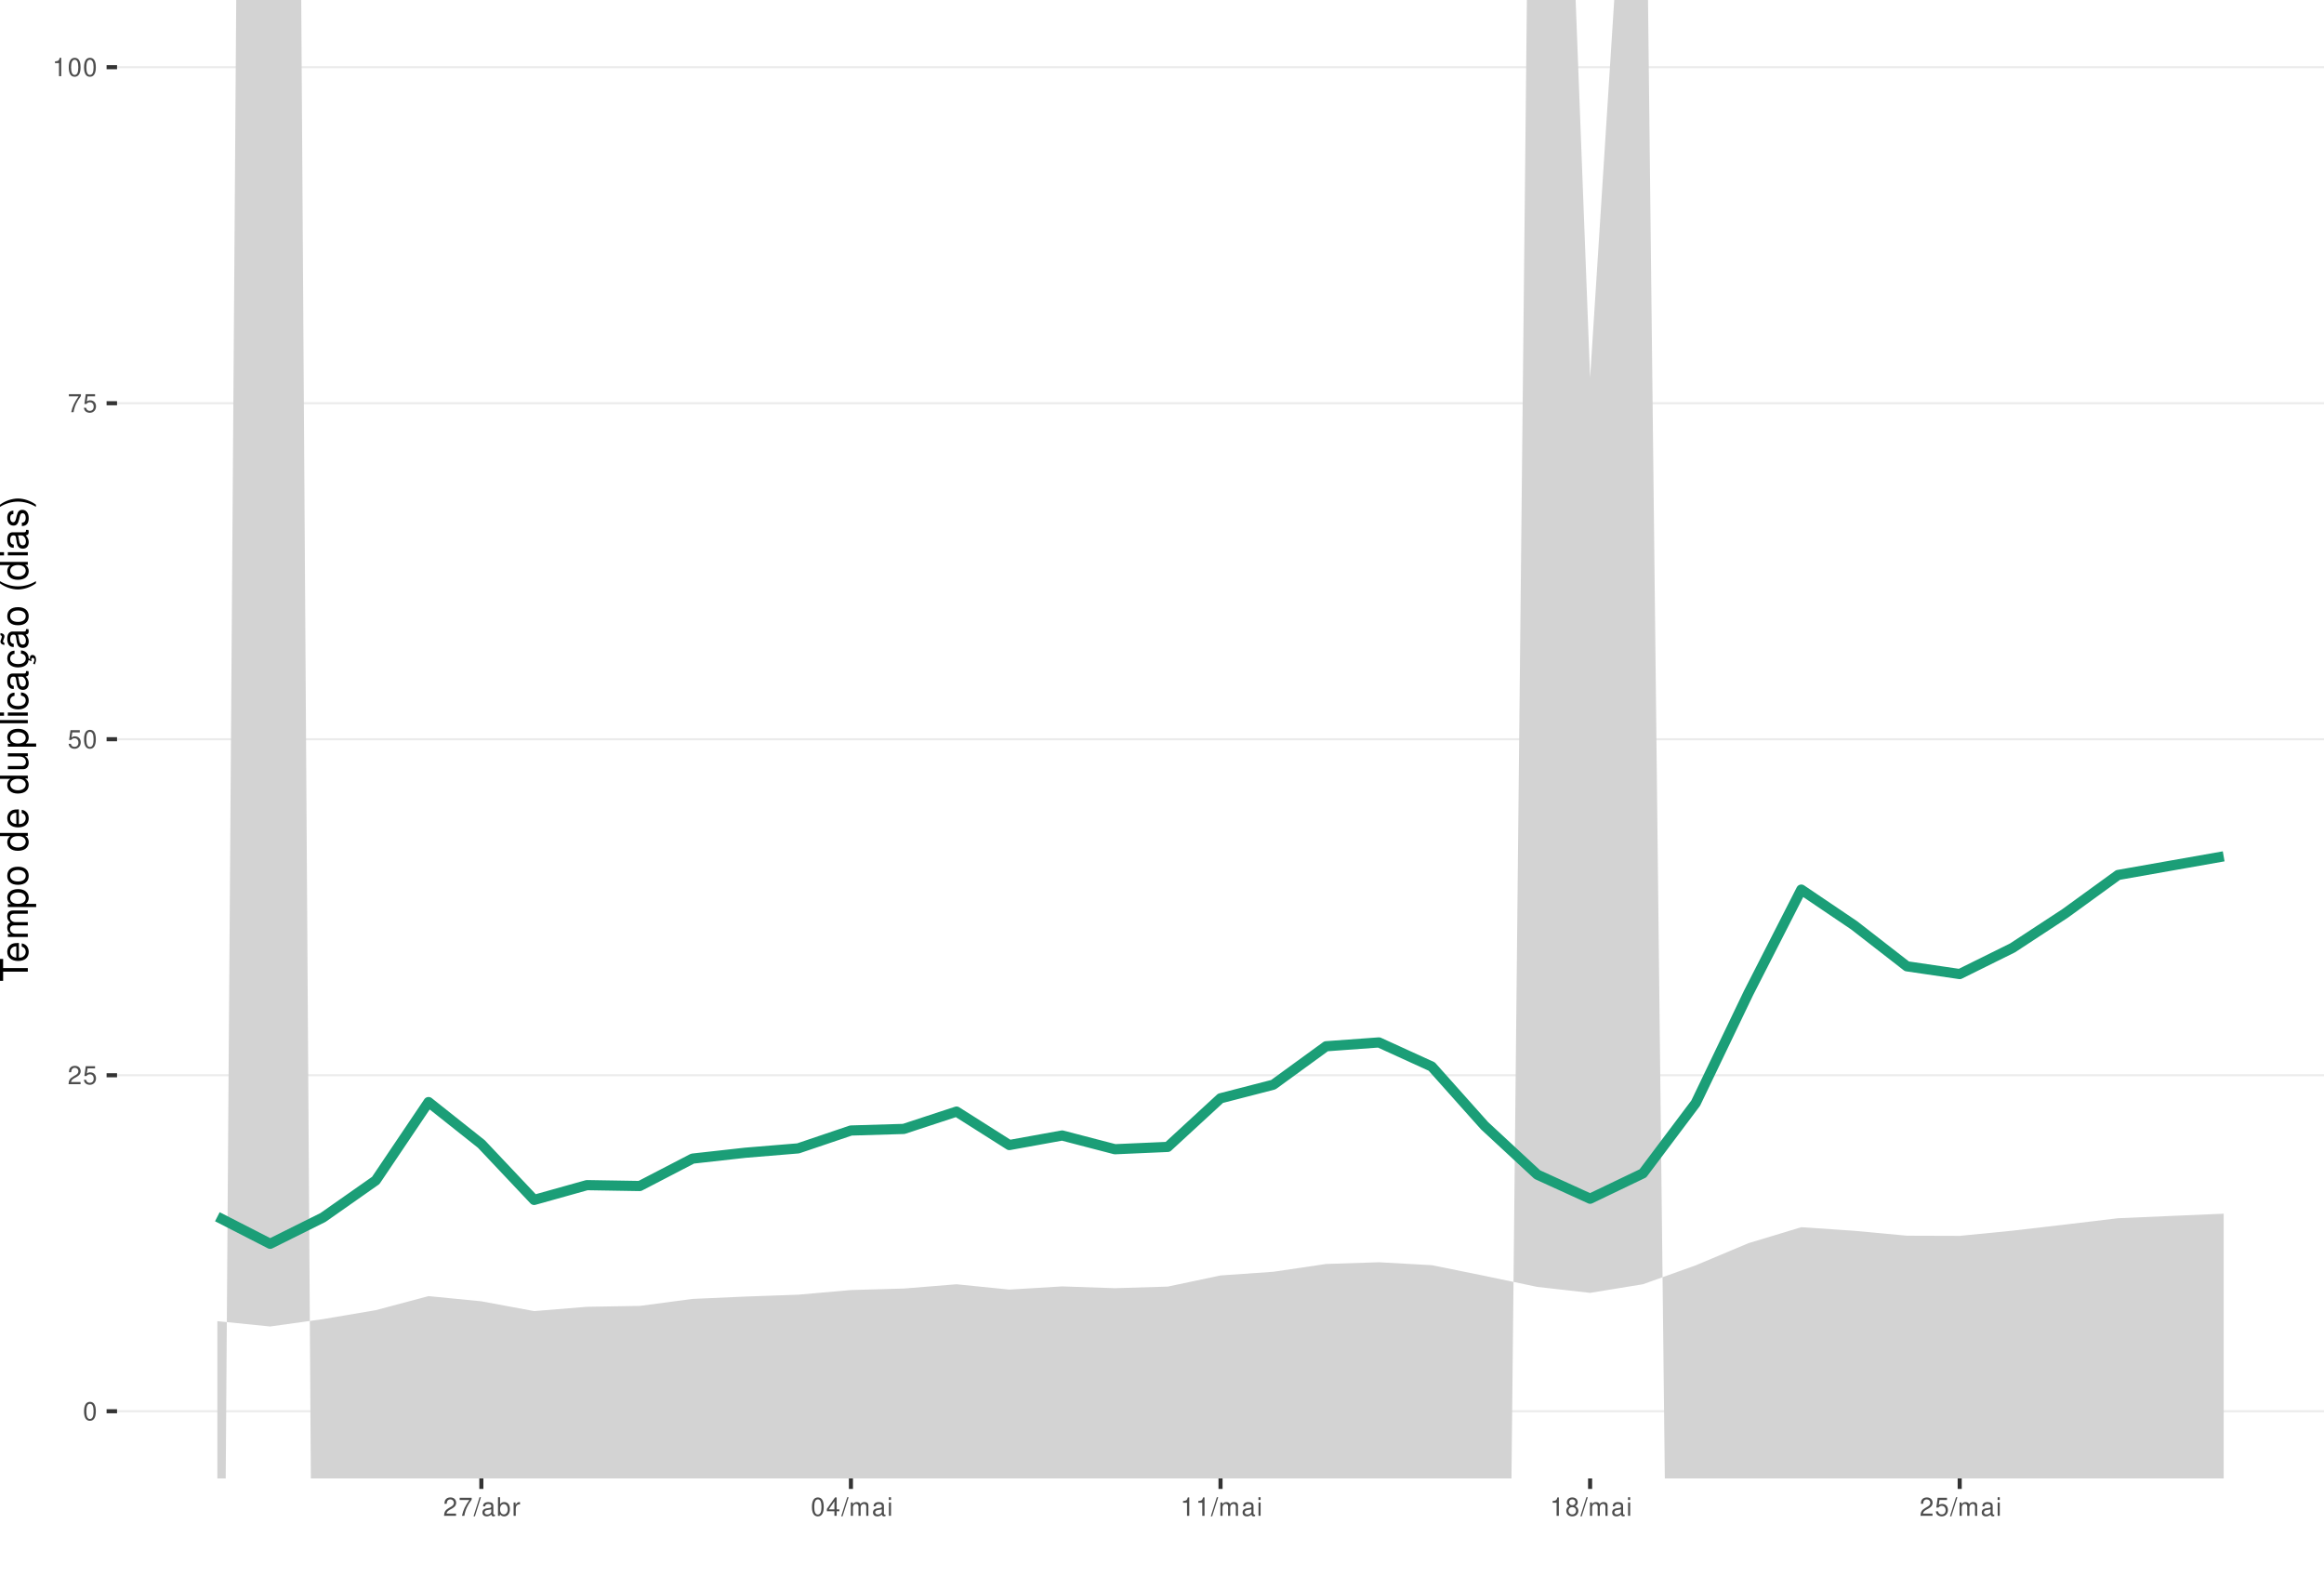
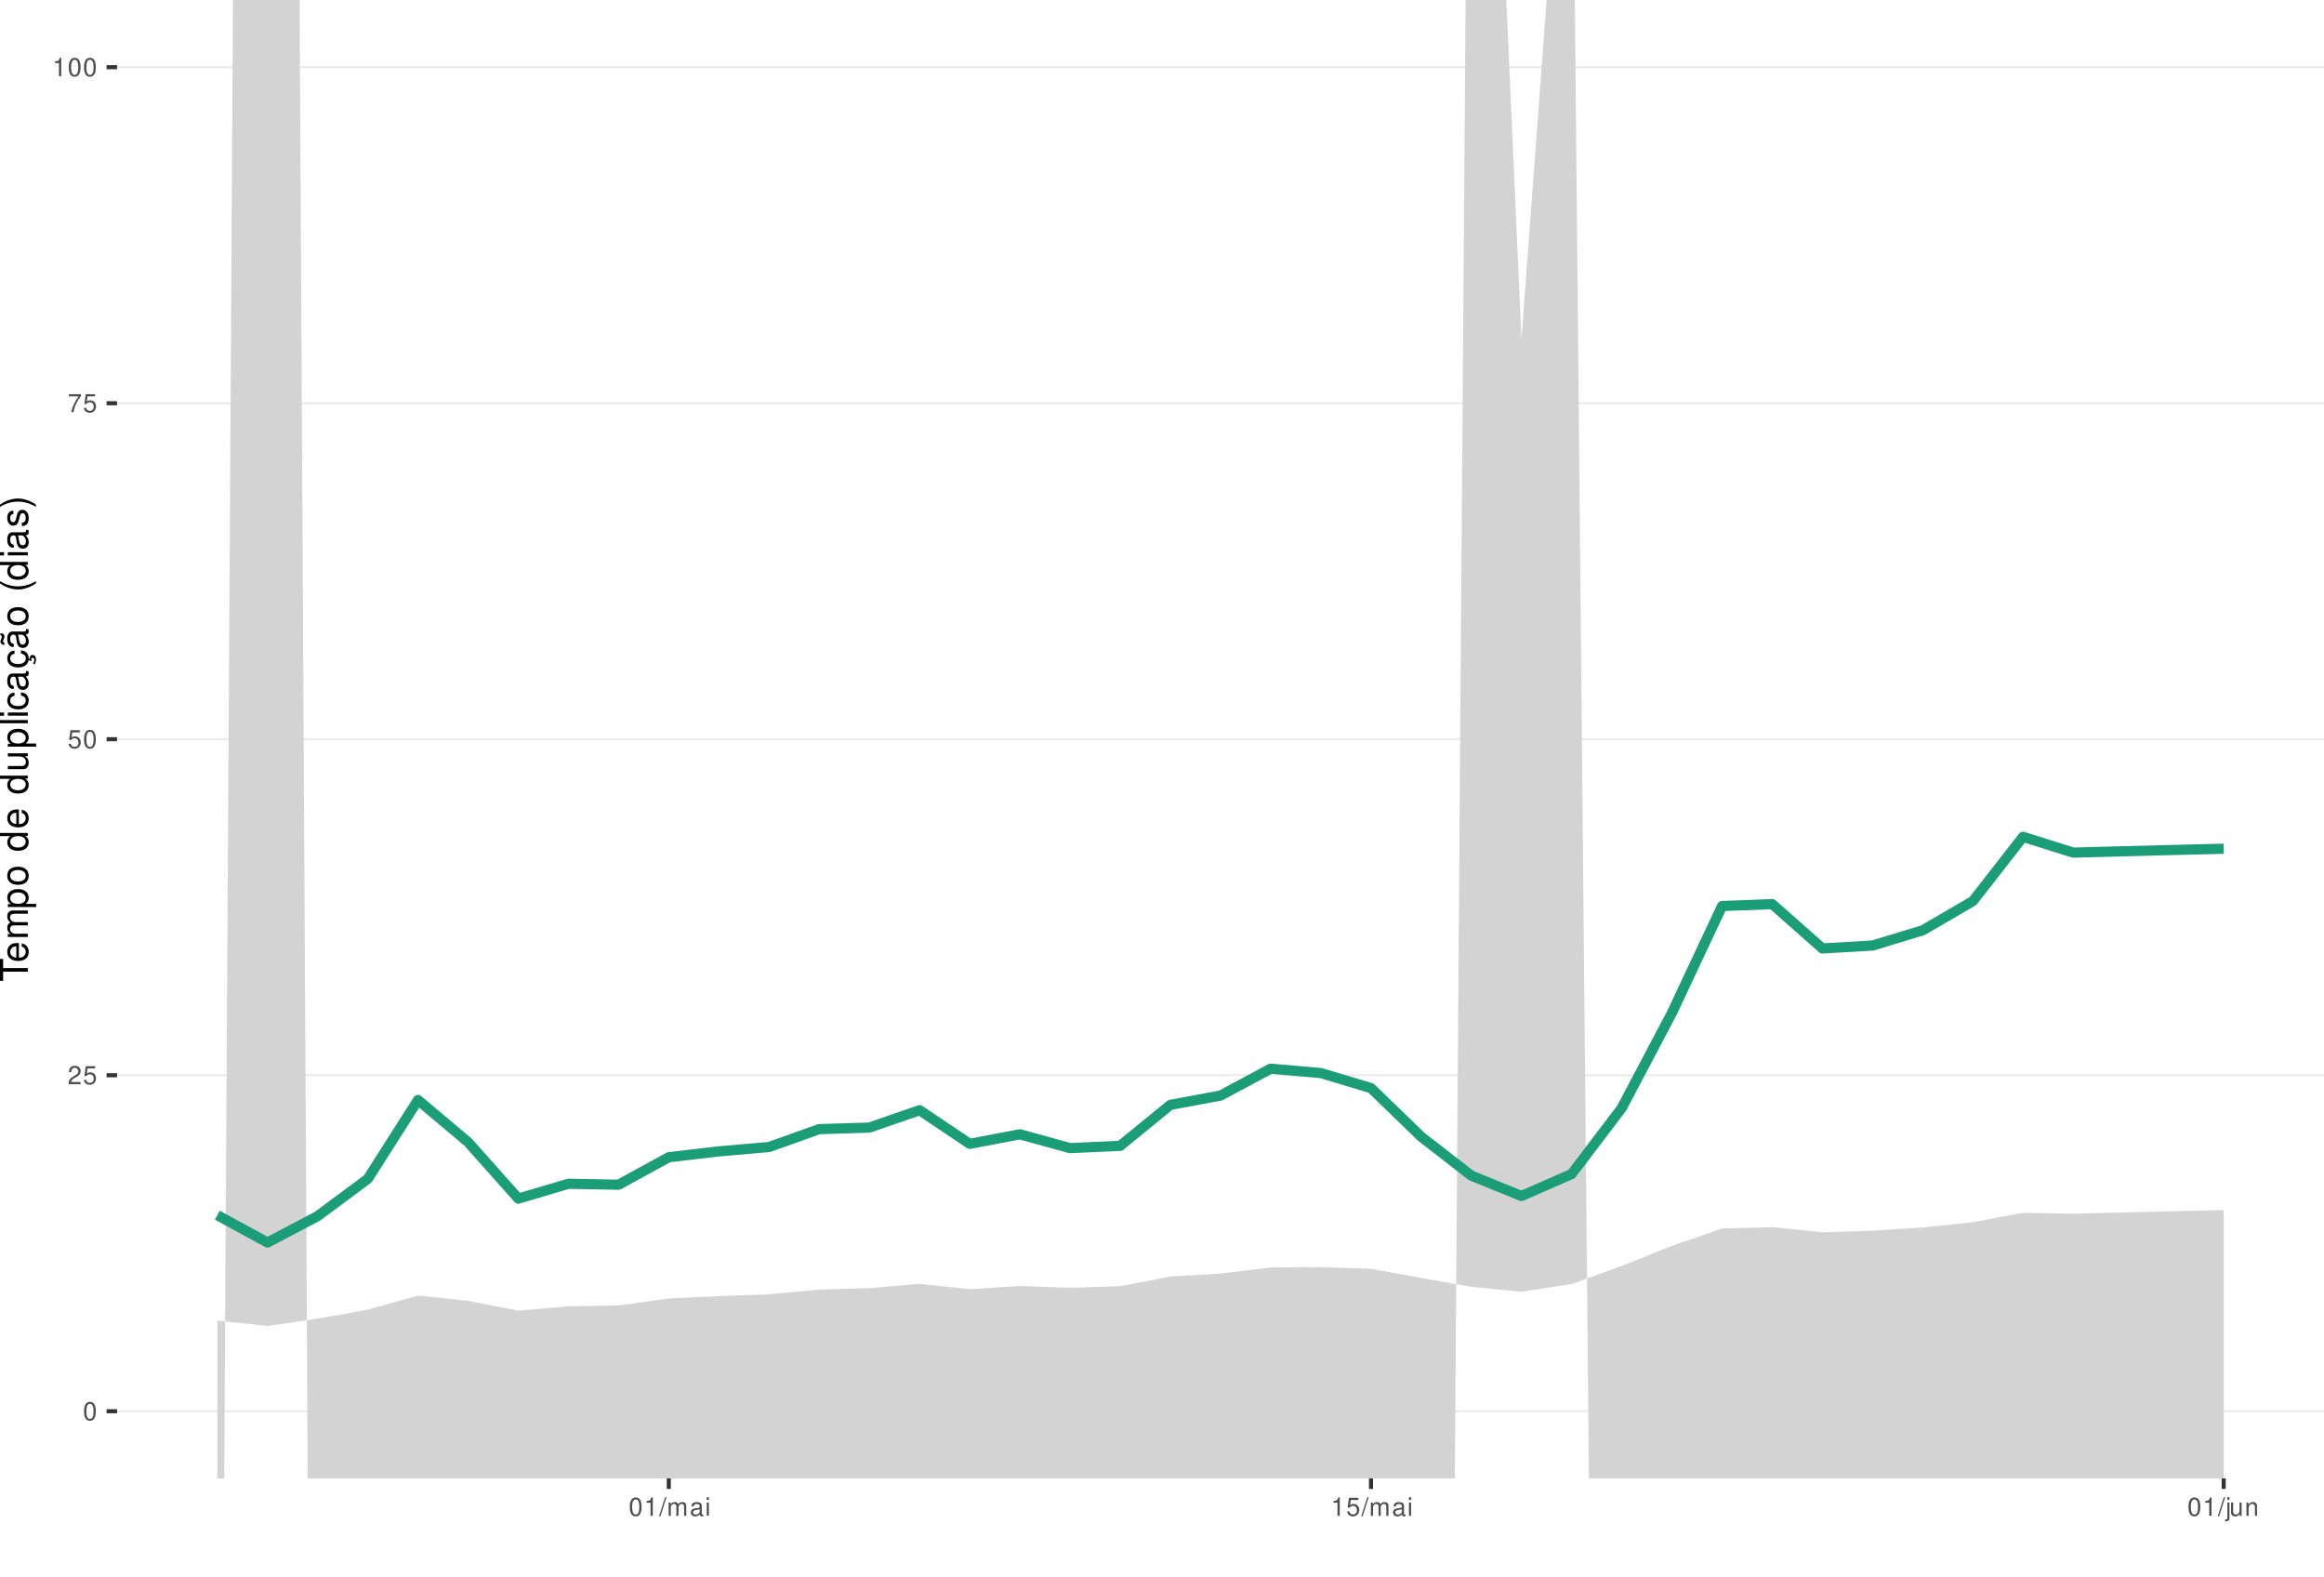
<svg xmlns="http://www.w3.org/2000/svg" xmlns:xlink="http://www.w3.org/1999/xlink" width="609pt" height="413pt" viewBox="0 0 609 413" version="1.1">
  <defs>
    <g>
      <symbol overflow="visible" id="glyph0-0">
        <path style="stroke:none;" d="" />
      </symbol>
      <symbol overflow="visible" id="glyph0-1">
        <path style="stroke:none;" d="M 1.828 -4.812 C 1.391 -4.812 0.984 -4.609 0.75 -4.281 C 0.438 -3.859 0.281 -3.219 0.281 -2.328 C 0.281 -0.703 0.812 0.156 1.828 0.156 C 2.828 0.156 3.375 -0.703 3.375 -2.297 C 3.375 -3.219 3.234 -3.844 2.922 -4.281 C 2.672 -4.625 2.281 -4.812 1.828 -4.812 Z M 1.828 -4.297 C 2.469 -4.297 2.781 -3.641 2.781 -2.344 C 2.781 -0.969 2.469 -0.328 1.812 -0.328 C 1.203 -0.328 0.891 -1 0.891 -2.328 C 0.891 -3.641 1.203 -4.297 1.828 -4.297 Z M 1.828 -4.297 " />
      </symbol>
      <symbol overflow="visible" id="glyph0-2">
        <path style="stroke:none;" d="M 3.375 -0.578 L 0.891 -0.578 C 0.938 -0.984 1.156 -1.234 1.734 -1.578 L 2.406 -1.953 C 3.062 -2.328 3.406 -2.812 3.406 -3.406 C 3.406 -3.812 3.234 -4.188 2.969 -4.438 C 2.688 -4.688 2.344 -4.812 1.891 -4.812 C 1.297 -4.812 0.844 -4.594 0.578 -4.188 C 0.422 -3.938 0.344 -3.641 0.328 -3.141 L 0.922 -3.141 C 0.938 -3.469 0.984 -3.672 1.062 -3.828 C 1.219 -4.125 1.516 -4.297 1.875 -4.297 C 2.406 -4.297 2.797 -3.906 2.797 -3.391 C 2.797 -3.016 2.578 -2.672 2.156 -2.438 L 1.547 -2.078 C 0.562 -1.516 0.281 -1.062 0.219 0 L 3.375 0 Z M 3.375 -0.578 " />
      </symbol>
      <symbol overflow="visible" id="glyph0-3">
        <path style="stroke:none;" d="M 3.172 -4.719 L 0.734 -4.719 L 0.375 -2.156 L 0.922 -2.156 C 1.188 -2.469 1.422 -2.594 1.797 -2.594 C 2.422 -2.594 2.812 -2.156 2.812 -1.453 C 2.812 -0.781 2.422 -0.359 1.781 -0.359 C 1.266 -0.359 0.953 -0.625 0.812 -1.156 L 0.234 -1.156 C 0.312 -0.766 0.375 -0.578 0.516 -0.406 C 0.781 -0.047 1.266 0.156 1.797 0.156 C 2.75 0.156 3.422 -0.547 3.422 -1.531 C 3.422 -2.469 2.797 -3.109 1.891 -3.109 C 1.562 -3.109 1.297 -3.016 1.016 -2.828 L 1.203 -4.141 L 3.172 -4.141 Z M 3.172 -4.719 " />
      </symbol>
      <symbol overflow="visible" id="glyph0-4">
        <path style="stroke:none;" d="M 3.469 -4.719 L 0.312 -4.719 L 0.312 -4.141 L 2.859 -4.141 C 1.734 -2.531 1.266 -1.547 0.922 0 L 1.547 0 C 1.797 -1.516 2.391 -2.812 3.469 -4.234 Z M 3.469 -4.719 " />
      </symbol>
      <symbol overflow="visible" id="glyph0-5">
        <path style="stroke:none;" d="M 1.719 -3.422 L 1.719 0 L 2.312 0 L 2.312 -4.812 L 1.922 -4.812 C 1.719 -4.078 1.578 -3.969 0.672 -3.859 L 0.672 -3.422 Z M 1.719 -3.422 " />
      </symbol>
      <symbol overflow="visible" id="glyph0-6">
        <path style="stroke:none;" d="M 1.531 -4.859 L -0.047 0.141 L 0.312 0.141 L 1.891 -4.859 Z M 1.531 -4.859 " />
      </symbol>
      <symbol overflow="visible" id="glyph0-7">
+         <path style="stroke:none;" d="M 0.469 -3.484 L 0.469 0 L 1.031 0 L 1.031 -2.188 C 1.031 -2.703 1.391 -3.109 1.844 -3.109 C 2.25 -3.109 2.484 -2.844 2.484 -2.406 L 2.484 0 L 3.047 0 L 3.047 -2.188 C 3.047 -2.703 3.422 -3.109 3.875 -3.109 C 4.266 -3.109 4.516 -2.844 4.516 -2.406 L 4.516 0 L 5.078 0 L 5.078 -2.609 C 5.078 -3.234 4.719 -3.594 4.062 -3.594 C 3.594 -3.594 3.312 -3.453 2.984 -3.062 C 2.781 -3.422 2.5 -3.594 2.047 -3.594 C 1.578 -3.594 1.266 -3.422 0.984 -3 L 0.984 -3.484 Z M 0.469 -3.484 " />
+       </symbol>
+       <symbol overflow="visible" id="glyph0-8">
        <path style="stroke:none;" d="M 3.562 -0.328 C 3.5 -0.312 3.469 -0.312 3.438 -0.312 C 3.25 -0.312 3.141 -0.406 3.141 -0.578 L 3.141 -2.641 C 3.141 -3.25 2.688 -3.594 1.828 -3.594 C 1.312 -3.594 0.906 -3.438 0.672 -3.188 C 0.516 -3 0.453 -2.797 0.438 -2.453 L 0.984 -2.453 C 1.031 -2.875 1.297 -3.078 1.812 -3.078 C 2.312 -3.078 2.594 -2.891 2.594 -2.562 L 2.594 -2.406 C 2.578 -2.172 2.469 -2.078 2.016 -2.031 C 1.219 -1.922 1.109 -1.891 0.891 -1.812 C 0.484 -1.641 0.281 -1.328 0.281 -0.875 C 0.281 -0.25 0.719 0.156 1.422 0.156 C 1.859 0.156 2.219 0 2.609 -0.359 C 2.656 0 2.828 0.156 3.188 0.156 C 3.297 0.156 3.375 0.141 3.562 0.094 Z M 2.594 -1.094 C 2.594 -0.906 2.531 -0.797 2.375 -0.641 C 2.141 -0.438 1.875 -0.328 1.547 -0.328 C 1.109 -0.328 0.859 -0.547 0.859 -0.891 C 0.859 -1.266 1.094 -1.438 1.703 -1.531 C 2.297 -1.609 2.406 -1.641 2.594 -1.719 Z M 2.594 -1.094 " />
      </symbol>
-       <symbol overflow="visible" id="glyph0-8">
-         <path style="stroke:none;" d="M 0.359 -4.859 L 0.359 0 L 0.859 0 L 0.859 -0.453 C 1.125 -0.047 1.484 0.156 1.969 0.156 C 2.875 0.156 3.484 -0.594 3.484 -1.75 C 3.484 -2.891 2.922 -3.594 1.984 -3.594 C 1.516 -3.594 1.172 -3.406 0.906 -3.016 L 0.906 -4.859 Z M 1.891 -3.062 C 2.5 -3.062 2.906 -2.531 2.906 -1.703 C 2.906 -0.906 2.484 -0.359 1.891 -0.359 C 1.297 -0.359 0.906 -0.906 0.906 -1.719 C 0.906 -2.531 1.297 -3.062 1.891 -3.062 Z M 1.891 -3.062 " />
-       </symbol>
      <symbol overflow="visible" id="glyph0-9">
-         <path style="stroke:none;" d="M 0.453 -3.484 L 0.453 0 L 1.016 0 L 1.016 -1.812 C 1.031 -2.656 1.375 -3.016 2.141 -3 L 2.141 -3.562 C 2.047 -3.578 1.984 -3.594 1.922 -3.594 C 1.562 -3.594 1.297 -3.375 0.969 -2.859 L 0.969 -3.484 Z M 0.453 -3.484 " />
+         <path style="stroke:none;" d="M 1 -3.484 L 0.453 -3.484 L 0.453 0 L 1 0 Z M 1 -4.859 L 0.438 -4.859 L 0.438 -4.156 L 1 -4.156 Z M 1 -4.859 " />
      </symbol>
      <symbol overflow="visible" id="glyph0-10">
-         <path style="stroke:none;" d="M 2.172 -1.172 L 2.172 0 L 2.766 0 L 2.766 -1.172 L 3.469 -1.172 L 3.469 -1.688 L 2.766 -1.688 L 2.766 -4.812 L 2.328 -4.812 L 0.188 -1.781 L 0.188 -1.172 Z M 2.172 -1.688 L 0.703 -1.688 L 2.172 -3.812 Z M 2.172 -1.688 " />
+         <path style="stroke:none;" d="M 0.469 -3.484 L 0.469 0.5 C 0.469 0.859 0.359 0.969 0.016 0.969 C -0.031 0.969 -0.047 0.969 -0.125 0.953 L -0.125 1.438 C -0.047 1.438 -0.016 1.453 0.062 1.453 C 0.688 1.453 1.016 1.203 1.016 0.719 L 1.016 -3.484 Z M 1.016 -4.859 L 0.469 -4.859 L 0.469 -4.156 L 1.016 -4.156 Z M 1.016 -4.859 " />
      </symbol>
      <symbol overflow="visible" id="glyph0-11">
-         <path style="stroke:none;" d="M 0.469 -3.484 L 0.469 0 L 1.031 0 L 1.031 -2.188 C 1.031 -2.703 1.391 -3.109 1.844 -3.109 C 2.25 -3.109 2.484 -2.844 2.484 -2.406 L 2.484 0 L 3.047 0 L 3.047 -2.188 C 3.047 -2.703 3.422 -3.109 3.875 -3.109 C 4.266 -3.109 4.516 -2.844 4.516 -2.406 L 4.516 0 L 5.078 0 L 5.078 -2.609 C 5.078 -3.234 4.719 -3.594 4.062 -3.594 C 3.594 -3.594 3.312 -3.453 2.984 -3.062 C 2.781 -3.422 2.5 -3.594 2.047 -3.594 C 1.578 -3.594 1.266 -3.422 0.984 -3 L 0.984 -3.484 Z M 0.469 -3.484 " />
+         <path style="stroke:none;" d="M 3.203 0 L 3.203 -3.484 L 2.656 -3.484 L 2.656 -1.516 C 2.656 -0.797 2.281 -0.328 1.703 -0.328 C 1.266 -0.328 0.984 -0.594 0.984 -1.016 L 0.984 -3.484 L 0.438 -3.484 L 0.438 -0.797 C 0.438 -0.219 0.859 0.156 1.547 0.156 C 2.062 0.156 2.391 -0.031 2.703 -0.484 L 2.703 0 Z M 3.203 0 " />
      </symbol>
      <symbol overflow="visible" id="glyph0-12">
-         <path style="stroke:none;" d="M 1 -3.484 L 0.453 -3.484 L 0.453 0 L 1 0 Z M 1 -4.859 L 0.438 -4.859 L 0.438 -4.156 L 1 -4.156 Z M 1 -4.859 " />
-       </symbol>
-       <symbol overflow="visible" id="glyph0-13">
-         <path style="stroke:none;" d="M 2.609 -2.531 C 3.094 -2.828 3.25 -3.078 3.25 -3.531 C 3.25 -4.281 2.672 -4.812 1.828 -4.812 C 1 -4.812 0.406 -4.281 0.406 -3.531 C 0.406 -3.078 0.562 -2.844 1.047 -2.531 C 0.516 -2.266 0.25 -1.875 0.25 -1.344 C 0.25 -0.453 0.891 0.156 1.828 0.156 C 2.766 0.156 3.422 -0.453 3.422 -1.344 C 3.422 -1.875 3.141 -2.266 2.609 -2.531 Z M 1.828 -4.297 C 2.328 -4.297 2.656 -4 2.656 -3.516 C 2.656 -3.062 2.328 -2.766 1.828 -2.766 C 1.328 -2.766 1.016 -3.062 1.016 -3.531 C 1.016 -4 1.328 -4.297 1.828 -4.297 Z M 1.828 -2.266 C 2.422 -2.266 2.812 -1.891 2.812 -1.328 C 2.812 -0.75 2.422 -0.359 1.812 -0.359 C 1.25 -0.359 0.844 -0.766 0.844 -1.312 C 0.844 -1.891 1.234 -2.266 1.828 -2.266 Z M 1.828 -2.266 " />
+         <path style="stroke:none;" d="M 0.469 -3.484 L 0.469 0 L 1.031 0 L 1.031 -1.922 C 1.031 -2.641 1.391 -3.109 1.969 -3.109 C 2.406 -3.109 2.688 -2.828 2.688 -2.422 L 2.688 0 L 3.234 0 L 3.234 -2.641 C 3.234 -3.219 2.812 -3.594 2.141 -3.594 C 1.625 -3.594 1.281 -3.391 0.984 -2.906 L 0.984 -3.484 Z M 0.469 -3.484 " />
      </symbol>
      <symbol overflow="visible" id="glyph1-0">
        <path style="stroke:none;" d="" />
      </symbol>
      <symbol overflow="visible" id="glyph1-1">
        <path style="stroke:none;" d="M -6.469 -3.547 L -6.469 -5.938 L -7.297 -5.938 L -7.297 -0.203 L -6.469 -0.203 L -6.469 -2.609 L 0 -2.609 L 0 -3.547 Z M -6.469 -3.547 " />
      </symbol>
      <symbol overflow="visible" id="glyph1-2">
        <path style="stroke:none;" d="M -2.344 -5.125 C -3.141 -5.125 -3.625 -5.062 -4.016 -4.922 C -4.875 -4.578 -5.391 -3.781 -5.391 -2.797 C -5.391 -1.344 -4.281 -0.406 -2.547 -0.406 C -0.812 -0.406 0.234 -1.297 0.234 -2.781 C 0.234 -3.984 -0.453 -4.812 -1.594 -5.016 L -1.594 -4.188 C -0.906 -3.953 -0.547 -3.484 -0.547 -2.812 C -0.547 -2.281 -0.781 -1.828 -1.219 -1.547 C -1.516 -1.344 -1.812 -1.281 -2.344 -1.266 Z M -3.016 -1.297 C -3.984 -1.359 -4.625 -1.953 -4.625 -2.797 C -4.625 -3.641 -3.953 -4.234 -3.016 -4.234 Z M -3.016 -1.297 " />
      </symbol>
      <symbol overflow="visible" id="glyph1-3">
        <path style="stroke:none;" d="M -5.234 -0.703 L 0 -0.703 L 0 -1.547 L -3.297 -1.547 C -4.047 -1.547 -4.656 -2.094 -4.656 -2.766 C -4.656 -3.391 -4.281 -3.734 -3.609 -3.734 L 0 -3.734 L 0 -4.578 L -3.297 -4.578 C -4.047 -4.578 -4.656 -5.125 -4.656 -5.812 C -4.656 -6.422 -4.266 -6.781 -3.609 -6.781 L 0 -6.781 L 0 -7.625 L -3.938 -7.625 C -4.875 -7.625 -5.391 -7.078 -5.391 -6.094 C -5.391 -5.406 -5.188 -4.984 -4.594 -4.484 C -5.156 -4.188 -5.391 -3.766 -5.391 -3.078 C -5.391 -2.375 -5.125 -1.906 -4.5 -1.469 L -5.234 -1.469 Z M -5.234 -0.703 " />
      </symbol>
      <symbol overflow="visible" id="glyph1-4">
        <path style="stroke:none;" d="M 2.188 -0.547 L 2.188 -1.375 L -0.547 -1.375 C -0.016 -1.812 0.234 -2.312 0.234 -2.984 C 0.234 -4.344 -0.859 -5.234 -2.531 -5.234 C -4.297 -5.234 -5.391 -4.375 -5.391 -2.984 C -5.391 -2.266 -5.062 -1.703 -4.453 -1.312 L -5.234 -1.312 L -5.234 -0.547 Z M -4.609 -2.844 C -4.609 -3.766 -3.797 -4.359 -2.547 -4.359 C -1.359 -4.359 -0.547 -3.75 -0.547 -2.844 C -0.547 -1.953 -1.344 -1.375 -2.578 -1.375 C -3.812 -1.375 -4.609 -1.953 -4.609 -2.844 Z M -4.609 -2.844 " />
      </symbol>
      <symbol overflow="visible" id="glyph1-5">
        <path style="stroke:none;" d="M -5.391 -2.719 C -5.391 -1.234 -4.344 -0.359 -2.578 -0.359 C -0.812 -0.359 0.234 -1.234 0.234 -2.734 C 0.234 -4.203 -0.812 -5.094 -2.547 -5.094 C -4.359 -5.094 -5.391 -4.234 -5.391 -2.719 Z M -4.625 -2.734 C -4.625 -3.672 -3.844 -4.234 -2.547 -4.234 C -1.312 -4.234 -0.547 -3.656 -0.547 -2.734 C -0.547 -1.797 -1.312 -1.234 -2.578 -1.234 C -3.844 -1.234 -4.625 -1.797 -4.625 -2.734 Z M -4.625 -2.734 " />
      </symbol>
      <symbol overflow="visible" id="glyph1-6">
        <path style="stroke:none;" d="" />
      </symbol>
      <symbol overflow="visible" id="glyph1-7">
        <path style="stroke:none;" d="M -7.297 -4.953 L -7.297 -4.125 L -4.578 -4.125 C -5.109 -3.766 -5.391 -3.203 -5.391 -2.516 C -5.391 -1.156 -4.297 -0.266 -2.625 -0.266 C -0.859 -0.266 0.234 -1.125 0.234 -2.547 C 0.234 -3.266 -0.047 -3.766 -0.688 -4.203 L 0 -4.203 L 0 -4.953 Z M -4.609 -2.656 C -4.609 -3.547 -3.812 -4.125 -2.562 -4.125 C -1.344 -4.125 -0.547 -3.547 -0.547 -2.656 C -0.547 -1.734 -1.359 -1.125 -2.578 -1.125 C -3.797 -1.125 -4.609 -1.734 -4.609 -2.656 Z M -4.609 -2.656 " />
      </symbol>
      <symbol overflow="visible" id="glyph1-8">
        <path style="stroke:none;" d="M 0 -4.812 L -5.234 -4.812 L -5.234 -3.984 L -2.266 -3.984 C -1.203 -3.984 -0.5 -3.438 -0.5 -2.562 C -0.5 -1.906 -0.906 -1.484 -1.531 -1.484 L -5.234 -1.484 L -5.234 -0.656 L -1.203 -0.656 C -0.328 -0.656 0.234 -1.297 0.234 -2.312 C 0.234 -3.094 -0.047 -3.578 -0.734 -4.062 L 0 -4.062 Z M 0 -4.812 " />
      </symbol>
      <symbol overflow="visible" id="glyph1-9">
        <path style="stroke:none;" d="M -7.297 -1.516 L -7.297 -0.688 L 0 -0.688 L 0 -1.516 Z M -7.297 -1.516 " />
      </symbol>
      <symbol overflow="visible" id="glyph1-10">
        <path style="stroke:none;" d="M -5.234 -1.5 L -5.234 -0.672 L 0 -0.672 L 0 -1.5 Z M -7.297 -1.5 L -7.297 -0.656 L -6.234 -0.656 L -6.234 -1.5 Z M -7.297 -1.5 " />
      </symbol>
      <symbol overflow="visible" id="glyph1-11">
        <path style="stroke:none;" d="M -3.484 -4.703 C -3.984 -4.672 -4.312 -4.562 -4.609 -4.359 C -5.094 -4 -5.391 -3.375 -5.391 -2.641 C -5.391 -1.219 -4.266 -0.312 -2.531 -0.312 C -0.844 -0.312 0.234 -1.203 0.234 -2.625 C 0.234 -3.875 -0.516 -4.672 -1.797 -4.766 L -1.797 -3.938 C -0.953 -3.797 -0.547 -3.359 -0.547 -2.656 C -0.547 -1.734 -1.297 -1.188 -2.531 -1.188 C -3.844 -1.188 -4.625 -1.719 -4.625 -2.625 C -4.625 -3.328 -4.203 -3.766 -3.484 -3.875 Z M -3.484 -4.703 " />
      </symbol>
      <symbol overflow="visible" id="glyph1-12">
        <path style="stroke:none;" d="M -0.484 -5.344 C -0.469 -5.266 -0.469 -5.219 -0.469 -5.172 C -0.469 -4.875 -0.625 -4.719 -0.875 -4.719 L -3.953 -4.719 C -4.891 -4.719 -5.391 -4.047 -5.391 -2.75 C -5.391 -1.984 -5.172 -1.375 -4.781 -1.016 C -4.516 -0.766 -4.203 -0.672 -3.688 -0.656 L -3.688 -1.484 C -4.328 -1.562 -4.625 -1.938 -4.625 -2.719 C -4.625 -3.484 -4.344 -3.891 -3.844 -3.891 L -3.625 -3.891 C -3.266 -3.875 -3.125 -3.703 -3.047 -3.016 C -2.891 -1.844 -2.844 -1.656 -2.719 -1.344 C -2.453 -0.734 -2 -0.422 -1.312 -0.422 C -0.375 -0.422 0.234 -1.078 0.234 -2.141 C 0.234 -2.797 0 -3.328 -0.547 -3.922 C 0 -3.984 0.234 -4.234 0.234 -4.781 C 0.234 -4.953 0.203 -5.062 0.141 -5.344 Z M -1.656 -3.891 C -1.375 -3.891 -1.203 -3.812 -0.969 -3.562 C -0.656 -3.219 -0.5 -2.812 -0.5 -2.312 C -0.5 -1.672 -0.812 -1.297 -1.344 -1.297 C -1.891 -1.297 -2.172 -1.656 -2.297 -2.547 C -2.422 -3.438 -2.453 -3.609 -2.594 -3.891 Z M -1.656 -3.891 " />
      </symbol>
      <symbol overflow="visible" id="glyph1-13">
        <path style="stroke:none;" d="M 0.234 -2.641 C 0.234 -3.875 -0.547 -4.703 -1.797 -4.766 L -1.797 -3.938 C -0.953 -3.797 -0.531 -3.359 -0.531 -2.656 C -0.531 -1.734 -1.281 -1.188 -2.516 -1.188 C -3.844 -1.188 -4.625 -1.719 -4.625 -2.625 C -4.625 -3.328 -4.203 -3.766 -3.484 -3.875 L -3.484 -4.703 C -3.984 -4.672 -4.312 -4.562 -4.609 -4.359 C -5.094 -4 -5.391 -3.375 -5.391 -2.641 C -5.391 -1.219 -4.266 -0.312 -2.531 -0.312 C -1.469 -0.312 -0.625 -0.672 -0.156 -1.312 C 0.047 -1.594 0.125 -1.812 0.203 -2.25 L 0.922 -1.938 L 0.984 -2.062 C 0.938 -2.188 0.906 -2.25 0.906 -2.375 C 0.906 -2.656 1.047 -2.828 1.281 -2.828 C 1.547 -2.828 1.734 -2.594 1.734 -2.297 C 1.734 -2.031 1.672 -1.844 1.438 -1.406 L 1.406 -1.312 L 1.812 -1.094 C 2.078 -1.75 2.141 -1.953 2.141 -2.344 C 2.141 -3.109 1.781 -3.578 1.203 -3.578 C 0.781 -3.578 0.547 -3.297 0.547 -2.797 C 0.547 -2.703 0.547 -2.641 0.562 -2.516 Z M 0.234 -2.641 " />
      </symbol>
      <symbol overflow="visible" id="glyph1-14">
        <path style="stroke:none;" d="M -0.484 -5.344 C -0.469 -5.266 -0.469 -5.219 -0.469 -5.172 C -0.469 -4.875 -0.625 -4.719 -0.875 -4.719 L -3.953 -4.719 C -4.891 -4.719 -5.391 -4.047 -5.391 -2.75 C -5.391 -1.984 -5.172 -1.375 -4.781 -1.016 C -4.516 -0.766 -4.203 -0.672 -3.688 -0.656 L -3.688 -1.484 C -4.328 -1.562 -4.625 -1.938 -4.625 -2.719 C -4.625 -3.484 -4.344 -3.891 -3.844 -3.891 L -3.625 -3.891 C -3.266 -3.875 -3.125 -3.703 -3.047 -3.016 C -2.891 -1.844 -2.844 -1.656 -2.719 -1.344 C -2.453 -0.734 -2 -0.422 -1.312 -0.422 C -0.375 -0.422 0.234 -1.078 0.234 -2.141 C 0.234 -2.797 0 -3.328 -0.547 -3.922 C 0 -3.984 0.234 -4.234 0.234 -4.781 C 0.234 -4.953 0.203 -5.062 0.141 -5.344 Z M -1.656 -3.891 C -1.375 -3.891 -1.203 -3.812 -0.969 -3.562 C -0.656 -3.219 -0.5 -2.812 -0.5 -2.312 C -0.5 -1.672 -0.812 -1.297 -1.344 -1.297 C -1.891 -1.297 -2.172 -1.656 -2.297 -2.547 C -2.422 -3.438 -2.453 -3.609 -2.594 -3.891 Z M -7.172 -3.75 C -6.922 -3.672 -6.812 -3.547 -6.812 -3.375 C -6.812 -3.25 -6.875 -2.984 -6.984 -2.734 C -7.156 -2.312 -7.172 -2.25 -7.172 -2.047 C -7.172 -1.594 -6.797 -1.297 -6.141 -1.188 L -6.141 -1.766 C -6.375 -1.812 -6.5 -1.938 -6.5 -2.094 C -6.5 -2.203 -6.469 -2.344 -6.375 -2.578 C -6.156 -3.156 -6.125 -3.234 -6.125 -3.438 C -6.125 -3.922 -6.484 -4.219 -7.172 -4.312 Z M -7.172 -3.75 " />
      </symbol>
      <symbol overflow="visible" id="glyph1-15">
        <path style="stroke:none;" d="M -7.297 -2.359 C -5.984 -1.359 -4.156 -0.734 -2.594 -0.734 C -1.016 -0.734 0.812 -1.359 2.125 -2.359 L 2.125 -2.906 C 0.688 -2.031 -0.984 -1.547 -2.594 -1.547 C -4.188 -1.547 -5.875 -2.031 -7.297 -2.906 Z M -7.297 -2.359 " />
      </symbol>
      <symbol overflow="visible" id="glyph1-16">
        <path style="stroke:none;" d="M -3.781 -4.375 C -4.812 -4.375 -5.391 -3.688 -5.391 -2.484 C -5.391 -1.266 -4.766 -0.469 -3.797 -0.469 C -2.969 -0.469 -2.578 -0.891 -2.281 -2.125 L -2.094 -2.906 C -1.953 -3.484 -1.734 -3.719 -1.375 -3.719 C -0.875 -3.719 -0.547 -3.234 -0.547 -2.5 C -0.547 -2.047 -0.672 -1.672 -0.891 -1.453 C -1.047 -1.328 -1.188 -1.266 -1.562 -1.219 L -1.562 -0.344 C -0.344 -0.375 0.234 -1.062 0.234 -2.438 C 0.234 -3.75 -0.422 -4.594 -1.438 -4.594 C -2.203 -4.594 -2.641 -4.156 -2.891 -3.109 L -3.078 -2.312 C -3.234 -1.625 -3.453 -1.344 -3.828 -1.344 C -4.312 -1.344 -4.625 -1.766 -4.625 -2.453 C -4.625 -3.125 -4.328 -3.484 -3.781 -3.5 Z M -3.781 -4.375 " />
      </symbol>
      <symbol overflow="visible" id="glyph1-17">
        <path style="stroke:none;" d="M 2.125 -0.938 C 0.812 -1.938 -1.016 -2.562 -2.578 -2.562 C -4.156 -2.562 -5.984 -1.938 -7.297 -0.938 L -7.297 -0.375 C -5.859 -1.266 -4.188 -1.75 -2.578 -1.75 C -0.984 -1.75 0.703 -1.266 2.125 -0.375 Z M 2.125 -0.938 " />
      </symbol>
    </g>
    <clipPath id="clip1">
      <path d="M 30.672 0 L 609 0 L 609 387.328 L 30.672 387.328 Z M 30.672 0 " />
    </clipPath>
    <clipPath id="clip2">
      <path d="M 30.672 369 L 609 369 L 609 370 L 30.672 370 Z M 30.672 369 " />
    </clipPath>
    <clipPath id="clip3">
      <path d="M 30.672 281 L 609 281 L 609 282 L 30.672 282 Z M 30.672 281 " />
    </clipPath>
    <clipPath id="clip4">
      <path d="M 30.672 193 L 609 193 L 609 194 L 30.672 194 Z M 30.672 193 " />
    </clipPath>
    <clipPath id="clip5">
      <path d="M 30.672 105 L 609 105 L 609 106 L 30.672 106 Z M 30.672 105 " />
    </clipPath>
    <clipPath id="clip6">
      <path d="M 30.672 17 L 609 17 L 609 18 L 30.672 18 Z M 30.672 17 " />
    </clipPath>
    <clipPath id="clip7">
      <path d="M 56 0 L 583 0 L 583 387.328 L 56 387.328 Z M 56 0 " />
    </clipPath>
  </defs>
  <g id="surface16">
    <rect x="0" y="0" width="609" height="413" style="fill:rgb(100%,100%,100%);fill-opacity:1;stroke:none;" />
    <rect x="0" y="0" width="609" height="413" style="fill:rgb(100%,100%,100%);fill-opacity:1;stroke:none;" />
    <path style="fill:none;stroke-width:1.067;stroke-linecap:round;stroke-linejoin:round;stroke:rgb(100%,100%,100%);stroke-opacity:1;stroke-miterlimit:10;" d="M 0 413 L 609 413 L 609 0 L 0 0 Z M 0 413 " />
    <g clip-path="url(#clip1)" clip-rule="nonzero">
      <path style=" stroke:none;fill-rule:nonzero;fill:rgb(100%,100%,100%);fill-opacity:1;" d="M 30.672 387.328 L 609 387.328 L 609 0 L 30.672 0 Z M 30.672 387.328 " />
    </g>
    <g clip-path="url(#clip2)" clip-rule="nonzero">
      <path style="fill:none;stroke-width:0.533;stroke-linecap:butt;stroke-linejoin:round;stroke:rgb(92.157%,92.157%,92.157%);stroke-opacity:1;stroke-miterlimit:10;" d="M 30.672 369.723 L 609 369.723 " />
    </g>
    <g clip-path="url(#clip3)" clip-rule="nonzero">
      <path style="fill:none;stroke-width:0.533;stroke-linecap:butt;stroke-linejoin:round;stroke:rgb(92.157%,92.157%,92.157%);stroke-opacity:1;stroke-miterlimit:10;" d="M 30.672 281.695 L 609 281.695 " />
    </g>
    <g clip-path="url(#clip4)" clip-rule="nonzero">
      <path style="fill:none;stroke-width:0.533;stroke-linecap:butt;stroke-linejoin:round;stroke:rgb(92.157%,92.157%,92.157%);stroke-opacity:1;stroke-miterlimit:10;" d="M 30.672 193.664 L 609 193.664 " />
    </g>
    <g clip-path="url(#clip5)" clip-rule="nonzero">
      <path style="fill:none;stroke-width:0.533;stroke-linecap:butt;stroke-linejoin:round;stroke:rgb(92.157%,92.157%,92.157%);stroke-opacity:1;stroke-miterlimit:10;" d="M 30.672 105.637 L 609 105.637 " />
    </g>
    <g clip-path="url(#clip6)" clip-rule="nonzero">
      <path style="fill:none;stroke-width:0.533;stroke-linecap:butt;stroke-linejoin:round;stroke:rgb(92.157%,92.157%,92.157%);stroke-opacity:1;stroke-miterlimit:10;" d="M 30.672 17.605 L 609 17.605 " />
    </g>
    <g clip-path="url(#clip7)" clip-rule="nonzero">
-       <path style=" stroke:none;fill-rule:nonzero;fill:rgb(82.745%,82.745%,82.745%);fill-opacity:1;" d="M 58.965 413 L 61.902 0 L 78.938 0 L 81.625 413 L 395.809 413 L 400.117 0 L 412.895 0 L 416.684 99.004 L 423.004 0 L 431.859 0 L 436.559 413 L 582.711 413 L 582.711 317.965 L 568.875 318.555 L 555.043 319.152 L 541.207 320.801 L 527.371 322.414 L 513.535 323.773 L 499.699 323.73 L 485.863 322.445 L 472.027 321.504 L 458.191 325.684 L 444.355 331.496 L 430.52 336.453 L 416.684 338.707 L 402.848 337.148 L 389.016 334.246 L 375.18 331.453 L 361.344 330.688 L 347.508 331.137 L 333.672 333.18 L 319.836 334.145 L 306 337.066 L 292.164 337.48 L 278.328 337.016 L 264.492 337.848 L 250.656 336.453 L 236.82 337.574 L 222.984 337.969 L 209.152 339.184 L 195.316 339.676 L 181.48 340.293 L 167.645 342.121 L 153.809 342.355 L 139.973 343.484 L 126.137 340.918 L 112.301 339.559 L 98.465 343.242 L 84.629 345.586 L 70.793 347.516 L 56.957 346.121 L 56.957 413 Z M 58.965 413 " />
-     </g>
-     <path style="fill:none;stroke-width:2.667;stroke-linecap:butt;stroke-linejoin:round;stroke:rgb(10.588%,61.961%,46.667%);stroke-opacity:1;stroke-miterlimit:10;" d="M 56.957 318.762 L 70.793 325.848 L 84.629 318.965 L 98.465 309.254 L 112.301 288.723 L 126.137 299.703 L 139.973 314.355 L 153.809 310.484 L 167.645 310.715 L 181.48 303.535 L 195.316 301.996 L 209.152 300.855 L 222.984 296.172 L 236.82 295.758 L 250.656 291.215 L 264.492 299.98 L 278.328 297.477 L 292.164 301.078 L 306 300.469 L 319.836 287.734 L 333.672 284.168 L 347.508 274.102 L 361.344 273.098 L 375.18 279.414 L 389.016 294.91 L 402.848 307.73 L 416.684 314.039 L 430.52 307.402 L 444.355 289 L 458.191 260.164 L 472.027 233.062 L 485.863 242.41 L 499.699 253.156 L 513.535 255.184 L 527.371 248.336 L 541.207 239.266 L 555.043 229.227 L 568.875 226.785 L 582.711 224.344 " />
+       <path style=" stroke:none;fill-rule:nonzero;fill:rgb(82.745%,82.745%,82.745%);fill-opacity:1;" d="M 58.598 413 L 61.055 0 L 78.504 0 L 80.785 413 L 381.035 413 L 384.055 0 L 394.73 0 L 398.699 88.77 L 405.289 0 L 412.684 0 L 416.621 413 L 582.711 413 L 582.711 317.008 L 569.57 317.324 L 556.426 317.645 L 543.281 317.969 L 530.137 317.742 L 516.992 320.191 L 503.848 321.562 L 490.707 322.434 L 477.562 322.828 L 464.418 321.492 L 451.273 321.84 L 438.129 326.379 L 424.984 331.656 L 411.844 336.402 L 398.699 338.402 L 385.555 337.121 L 372.41 334.805 L 359.266 332.398 L 346.125 331.973 L 332.98 332.059 L 319.836 333.656 L 306.691 334.43 L 293.547 336.969 L 280.402 337.379 L 267.262 336.914 L 254.117 337.742 L 240.973 336.344 L 227.828 337.461 L 214.684 337.855 L 201.543 339.07 L 188.398 339.559 L 175.254 340.176 L 162.109 342.004 L 148.965 342.234 L 135.82 343.363 L 122.68 340.785 L 109.535 339.422 L 96.391 343.109 L 83.246 345.453 L 70.102 347.387 L 56.957 345.98 L 56.957 413 Z M 58.598 413 " />
+     </g>
+     <path style="fill:none;stroke-width:2.667;stroke-linecap:butt;stroke-linejoin:round;stroke:rgb(10.588%,61.961%,46.667%);stroke-opacity:1;stroke-miterlimit:10;" d="M 56.957 318.355 L 70.102 325.516 L 83.246 318.594 L 96.391 308.832 L 109.535 288.18 L 122.68 299.25 L 135.82 314.012 L 148.965 310.129 L 162.109 310.375 L 175.254 303.172 L 188.398 301.637 L 201.543 300.5 L 214.684 295.809 L 227.828 295.406 L 240.973 290.852 L 254.117 299.668 L 267.262 297.164 L 280.402 300.789 L 293.547 300.188 L 306.691 289.461 L 319.836 287.02 L 332.98 279.973 L 346.125 281.125 L 359.266 285.062 L 372.41 297.793 L 385.555 307.988 L 398.699 313.336 L 411.844 307.574 L 424.984 290.273 L 438.129 265.355 L 451.273 237.363 L 464.418 236.867 L 477.562 248.48 L 490.707 247.711 L 503.848 243.727 L 516.992 236.074 L 530.137 219.23 L 543.281 223.371 L 556.426 223.02 L 569.57 222.68 L 582.711 222.352 " />
    <g style="fill:rgb(30.196%,30.196%,30.196%);fill-opacity:1;">
      <use xlink:href="#glyph0-1" x="21.738" y="372.07" />
    </g>
    <g style="fill:rgb(30.196%,30.196%,30.196%);fill-opacity:1;">
      <use xlink:href="#glyph0-2" x="17.738" y="284.043" />
      <use xlink:href="#glyph0-3" x="21.738" y="284.043" />
    </g>
    <g style="fill:rgb(30.196%,30.196%,30.196%);fill-opacity:1;">
      <use xlink:href="#glyph0-3" x="17.738" y="196.012" />
      <use xlink:href="#glyph0-1" x="21.738" y="196.012" />
    </g>
    <g style="fill:rgb(30.196%,30.196%,30.196%);fill-opacity:1;">
      <use xlink:href="#glyph0-4" x="17.738" y="107.984" />
      <use xlink:href="#glyph0-3" x="21.738" y="107.984" />
    </g>
    <g style="fill:rgb(30.196%,30.196%,30.196%);fill-opacity:1;">
      <use xlink:href="#glyph0-5" x="13.738" y="19.953" />
      <use xlink:href="#glyph0-1" x="17.738" y="19.953" />
      <use xlink:href="#glyph0-1" x="21.738" y="19.953" />
    </g>
    <path style="fill:none;stroke-width:1.067;stroke-linecap:butt;stroke-linejoin:round;stroke:rgb(20%,20%,20%);stroke-opacity:1;stroke-miterlimit:10;" d="M 27.93 369.723 L 30.672 369.723 " />
    <path style="fill:none;stroke-width:1.067;stroke-linecap:butt;stroke-linejoin:round;stroke:rgb(20%,20%,20%);stroke-opacity:1;stroke-miterlimit:10;" d="M 27.93 281.695 L 30.672 281.695 " />
    <path style="fill:none;stroke-width:1.067;stroke-linecap:butt;stroke-linejoin:round;stroke:rgb(20%,20%,20%);stroke-opacity:1;stroke-miterlimit:10;" d="M 27.93 193.664 L 30.672 193.664 " />
    <path style="fill:none;stroke-width:1.067;stroke-linecap:butt;stroke-linejoin:round;stroke:rgb(20%,20%,20%);stroke-opacity:1;stroke-miterlimit:10;" d="M 27.93 105.637 L 30.672 105.637 " />
    <path style="fill:none;stroke-width:1.067;stroke-linecap:butt;stroke-linejoin:round;stroke:rgb(20%,20%,20%);stroke-opacity:1;stroke-miterlimit:10;" d="M 27.93 17.605 L 30.672 17.605 " />
-     <path style="fill:none;stroke-width:1.067;stroke-linecap:butt;stroke-linejoin:round;stroke:rgb(20%,20%,20%);stroke-opacity:1;stroke-miterlimit:10;" d="M 126.137 390.07 L 126.137 387.328 " />
-     <path style="fill:none;stroke-width:1.067;stroke-linecap:butt;stroke-linejoin:round;stroke:rgb(20%,20%,20%);stroke-opacity:1;stroke-miterlimit:10;" d="M 222.984 390.07 L 222.984 387.328 " />
-     <path style="fill:none;stroke-width:1.067;stroke-linecap:butt;stroke-linejoin:round;stroke:rgb(20%,20%,20%);stroke-opacity:1;stroke-miterlimit:10;" d="M 319.836 390.07 L 319.836 387.328 " />
-     <path style="fill:none;stroke-width:1.067;stroke-linecap:butt;stroke-linejoin:round;stroke:rgb(20%,20%,20%);stroke-opacity:1;stroke-miterlimit:10;" d="M 416.684 390.07 L 416.684 387.328 " />
-     <path style="fill:none;stroke-width:1.067;stroke-linecap:butt;stroke-linejoin:round;stroke:rgb(20%,20%,20%);stroke-opacity:1;stroke-miterlimit:10;" d="M 513.535 390.07 L 513.535 387.328 " />
-     <g style="fill:rgb(30.196%,30.196%,30.196%);fill-opacity:1;">
-       <use xlink:href="#glyph0-2" x="116.137" y="397.109" />
-       <use xlink:href="#glyph0-4" x="120.137" y="397.109" />
-       <use xlink:href="#glyph0-6" x="124.137" y="397.109" />
-       <use xlink:href="#glyph0-7" x="126.137" y="397.109" />
-       <use xlink:href="#glyph0-8" x="130.137" y="397.109" />
-       <use xlink:href="#glyph0-9" x="134.137" y="397.109" />
-     </g>
-     <g style="fill:rgb(30.196%,30.196%,30.196%);fill-opacity:1;">
-       <use xlink:href="#glyph0-1" x="212.484" y="397.109" />
-       <use xlink:href="#glyph0-10" x="216.484" y="397.109" />
-       <use xlink:href="#glyph0-6" x="220.484" y="397.109" />
-       <use xlink:href="#glyph0-11" x="222.484" y="397.109" />
-       <use xlink:href="#glyph0-7" x="228.484" y="397.109" />
-       <use xlink:href="#glyph0-12" x="232.484" y="397.109" />
-     </g>
-     <g style="fill:rgb(30.196%,30.196%,30.196%);fill-opacity:1;">
-       <use xlink:href="#glyph0-5" x="309.336" y="397.109" />
-       <use xlink:href="#glyph0-5" x="313.336" y="397.109" />
-       <use xlink:href="#glyph0-6" x="317.336" y="397.109" />
-       <use xlink:href="#glyph0-11" x="319.336" y="397.109" />
-       <use xlink:href="#glyph0-7" x="325.336" y="397.109" />
-       <use xlink:href="#glyph0-12" x="329.336" y="397.109" />
-     </g>
-     <g style="fill:rgb(30.196%,30.196%,30.196%);fill-opacity:1;">
-       <use xlink:href="#glyph0-5" x="406.184" y="397.109" />
-       <use xlink:href="#glyph0-13" x="410.184" y="397.109" />
-       <use xlink:href="#glyph0-6" x="414.184" y="397.109" />
-       <use xlink:href="#glyph0-11" x="416.184" y="397.109" />
-       <use xlink:href="#glyph0-7" x="422.184" y="397.109" />
-       <use xlink:href="#glyph0-12" x="426.184" y="397.109" />
-     </g>
-     <g style="fill:rgb(30.196%,30.196%,30.196%);fill-opacity:1;">
-       <use xlink:href="#glyph0-2" x="503.035" y="397.109" />
-       <use xlink:href="#glyph0-3" x="507.035" y="397.109" />
-       <use xlink:href="#glyph0-6" x="511.035" y="397.109" />
-       <use xlink:href="#glyph0-11" x="513.035" y="397.109" />
-       <use xlink:href="#glyph0-7" x="519.035" y="397.109" />
-       <use xlink:href="#glyph0-12" x="523.035" y="397.109" />
+     <path style="fill:none;stroke-width:1.067;stroke-linecap:butt;stroke-linejoin:round;stroke:rgb(20%,20%,20%);stroke-opacity:1;stroke-miterlimit:10;" d="M 175.254 390.07 L 175.254 387.328 " />
+     <path style="fill:none;stroke-width:1.067;stroke-linecap:butt;stroke-linejoin:round;stroke:rgb(20%,20%,20%);stroke-opacity:1;stroke-miterlimit:10;" d="M 359.266 390.07 L 359.266 387.328 " />
+     <path style="fill:none;stroke-width:1.067;stroke-linecap:butt;stroke-linejoin:round;stroke:rgb(20%,20%,20%);stroke-opacity:1;stroke-miterlimit:10;" d="M 582.711 390.07 L 582.711 387.328 " />
+     <g style="fill:rgb(30.196%,30.196%,30.196%);fill-opacity:1;">
+       <use xlink:href="#glyph0-1" x="164.754" y="397.109" />
+       <use xlink:href="#glyph0-5" x="168.754" y="397.109" />
+       <use xlink:href="#glyph0-6" x="172.754" y="397.109" />
+       <use xlink:href="#glyph0-7" x="174.754" y="397.109" />
+       <use xlink:href="#glyph0-8" x="180.754" y="397.109" />
+       <use xlink:href="#glyph0-9" x="184.754" y="397.109" />
+     </g>
+     <g style="fill:rgb(30.196%,30.196%,30.196%);fill-opacity:1;">
+       <use xlink:href="#glyph0-5" x="348.766" y="397.109" />
+       <use xlink:href="#glyph0-3" x="352.766" y="397.109" />
+       <use xlink:href="#glyph0-6" x="356.766" y="397.109" />
+       <use xlink:href="#glyph0-7" x="358.766" y="397.109" />
+       <use xlink:href="#glyph0-8" x="364.766" y="397.109" />
+       <use xlink:href="#glyph0-9" x="368.766" y="397.109" />
+     </g>
+     <g style="fill:rgb(30.196%,30.196%,30.196%);fill-opacity:1;">
+       <use xlink:href="#glyph0-1" x="573.211" y="397.109" />
+       <use xlink:href="#glyph0-5" x="577.211" y="397.109" />
+       <use xlink:href="#glyph0-6" x="581.211" y="397.109" />
+       <use xlink:href="#glyph0-10" x="583.211" y="397.109" />
+       <use xlink:href="#glyph0-11" x="584.211" y="397.109" />
+       <use xlink:href="#glyph0-12" x="588.211" y="397.109" />
    </g>
    <g style="fill:rgb(0%,0%,0%);fill-opacity:1;">
      <use xlink:href="#glyph1-1" x="7.29" y="257.164" />
      <use xlink:href="#glyph1-2" x="7.29" y="252.164" />
      <use xlink:href="#glyph1-3" x="7.29" y="246.164" />
      <use xlink:href="#glyph1-4" x="7.29" y="238.164" />
      <use xlink:href="#glyph1-5" x="7.29" y="232.164" />
      <use xlink:href="#glyph1-6" x="7.29" y="226.164" />
      <use xlink:href="#glyph1-7" x="7.29" y="223.164" />
      <use xlink:href="#glyph1-2" x="7.29" y="217.164" />
      <use xlink:href="#glyph1-6" x="7.29" y="211.164" />
      <use xlink:href="#glyph1-7" x="7.29" y="208.164" />
      <use xlink:href="#glyph1-8" x="7.29" y="202.164" />
      <use xlink:href="#glyph1-4" x="7.29" y="196.164" />
      <use xlink:href="#glyph1-9" x="7.29" y="190.164" />
      <use xlink:href="#glyph1-10" x="7.29" y="188.164" />
      <use xlink:href="#glyph1-11" x="7.29" y="186.164" />
      <use xlink:href="#glyph1-12" x="7.29" y="181.164" />
      <use xlink:href="#glyph1-13" x="7.29" y="175.164" />
      <use xlink:href="#glyph1-14" x="7.29" y="170.164" />
      <use xlink:href="#glyph1-5" x="7.29" y="164.164" />
      <use xlink:href="#glyph1-6" x="7.29" y="158.164" />
      <use xlink:href="#glyph1-15" x="7.29" y="155.164" />
      <use xlink:href="#glyph1-7" x="7.29" y="152.164" />
      <use xlink:href="#glyph1-10" x="7.29" y="146.164" />
      <use xlink:href="#glyph1-12" x="7.29" y="144.164" />
      <use xlink:href="#glyph1-16" x="7.29" y="138.164" />
      <use xlink:href="#glyph1-17" x="7.29" y="133.164" />
    </g>
  </g>
</svg>
